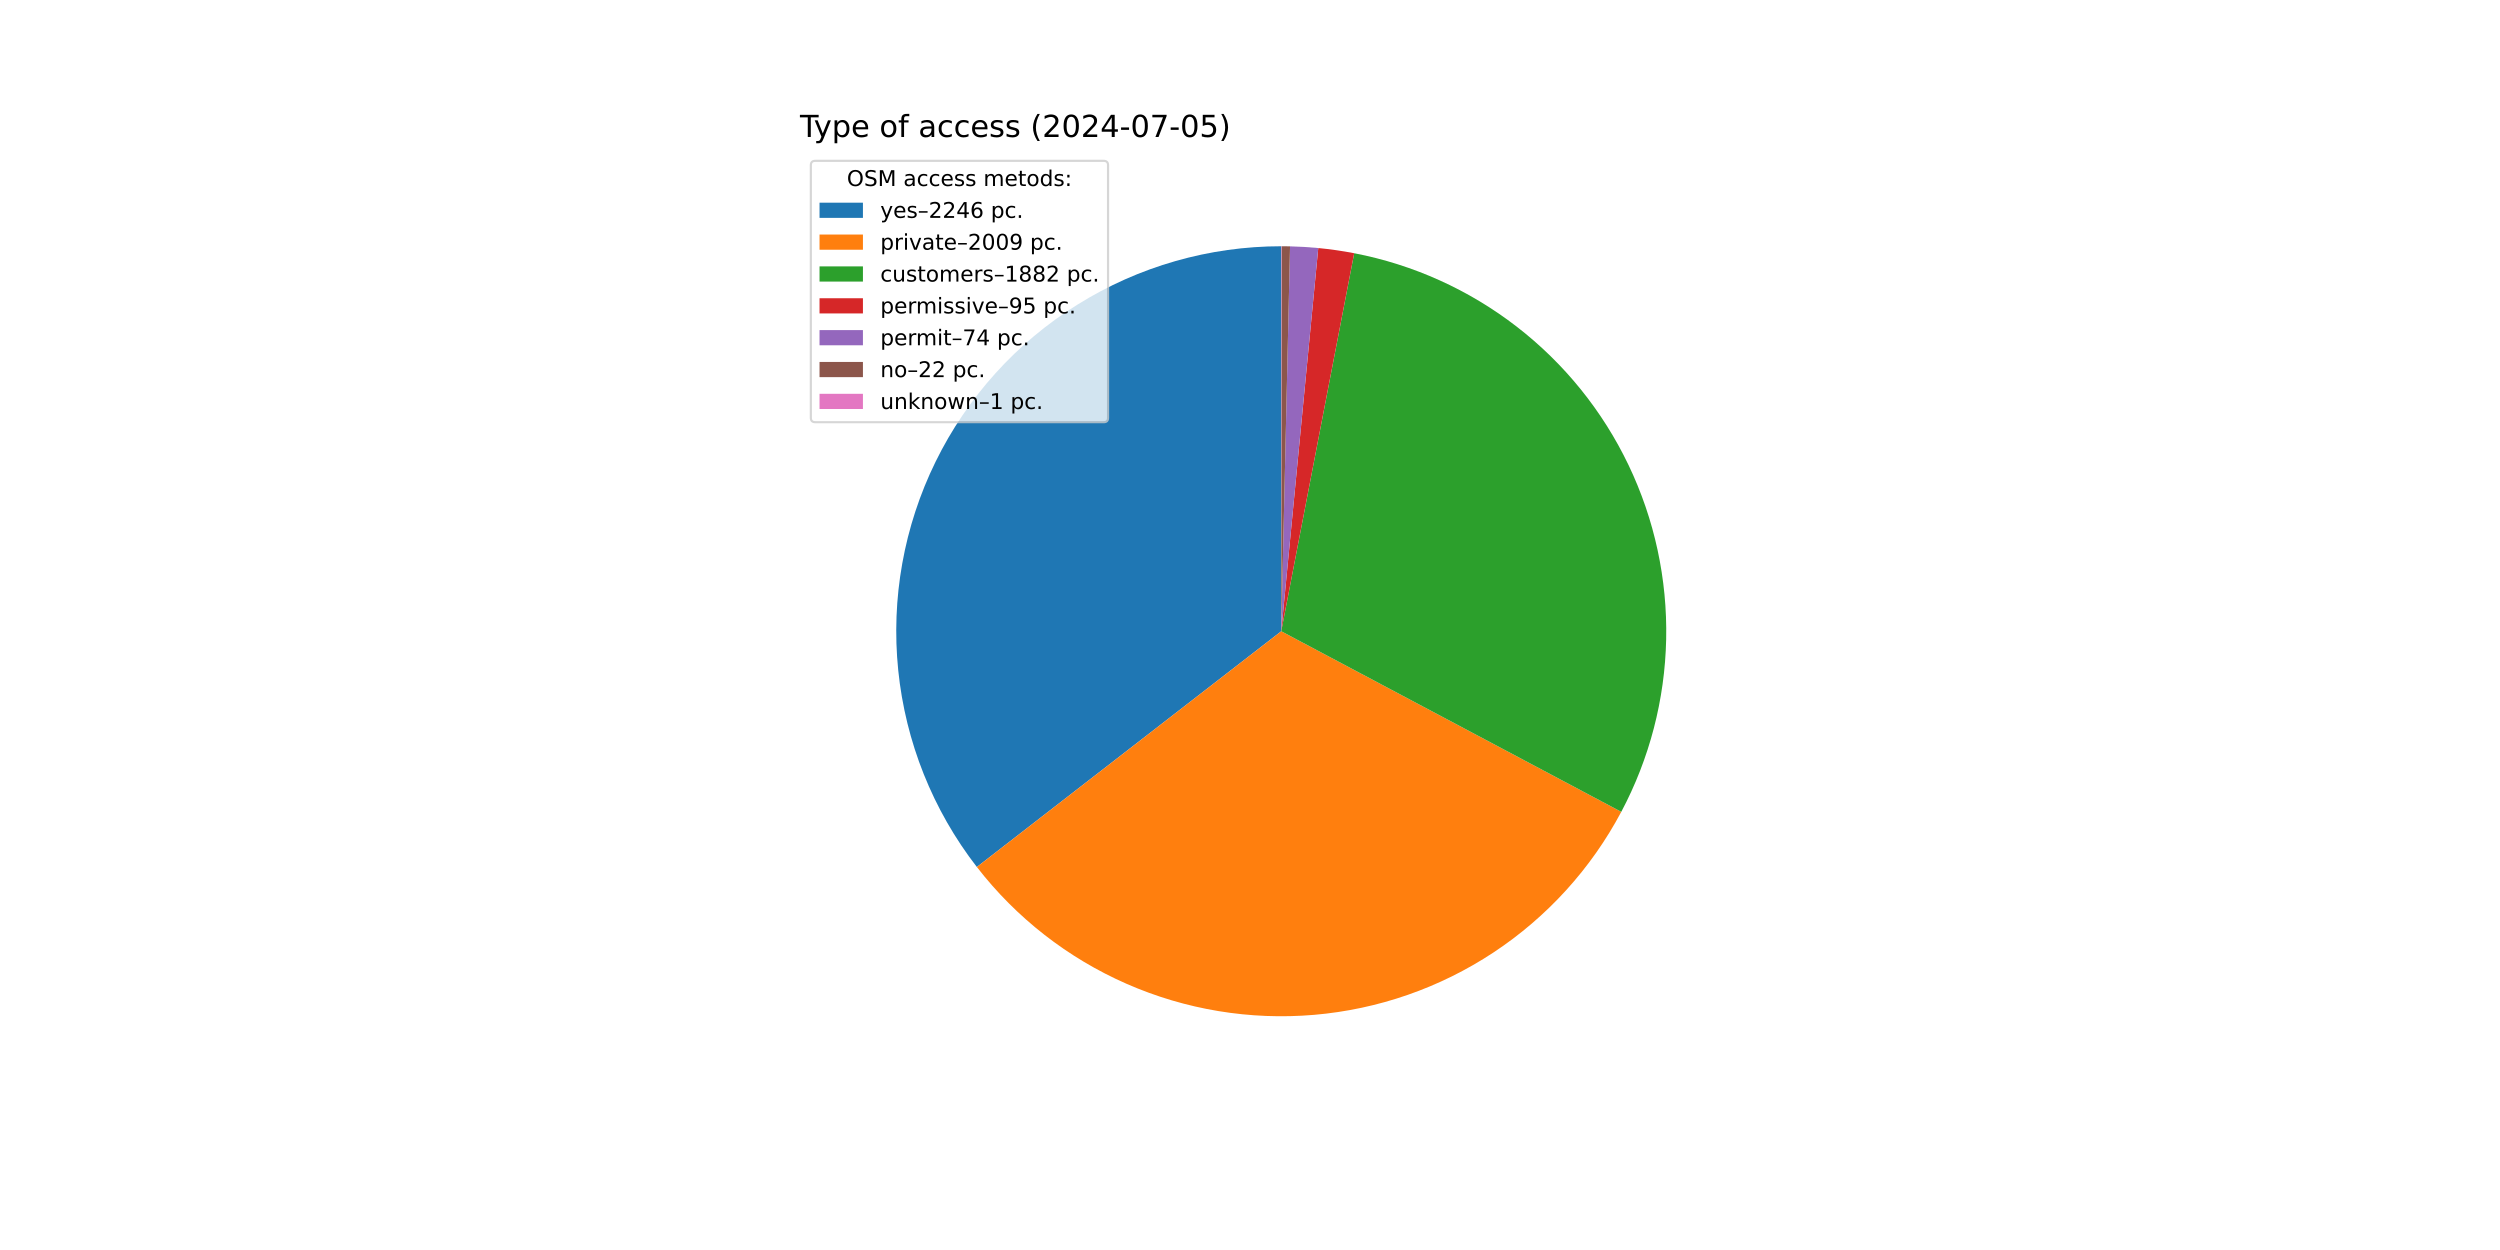
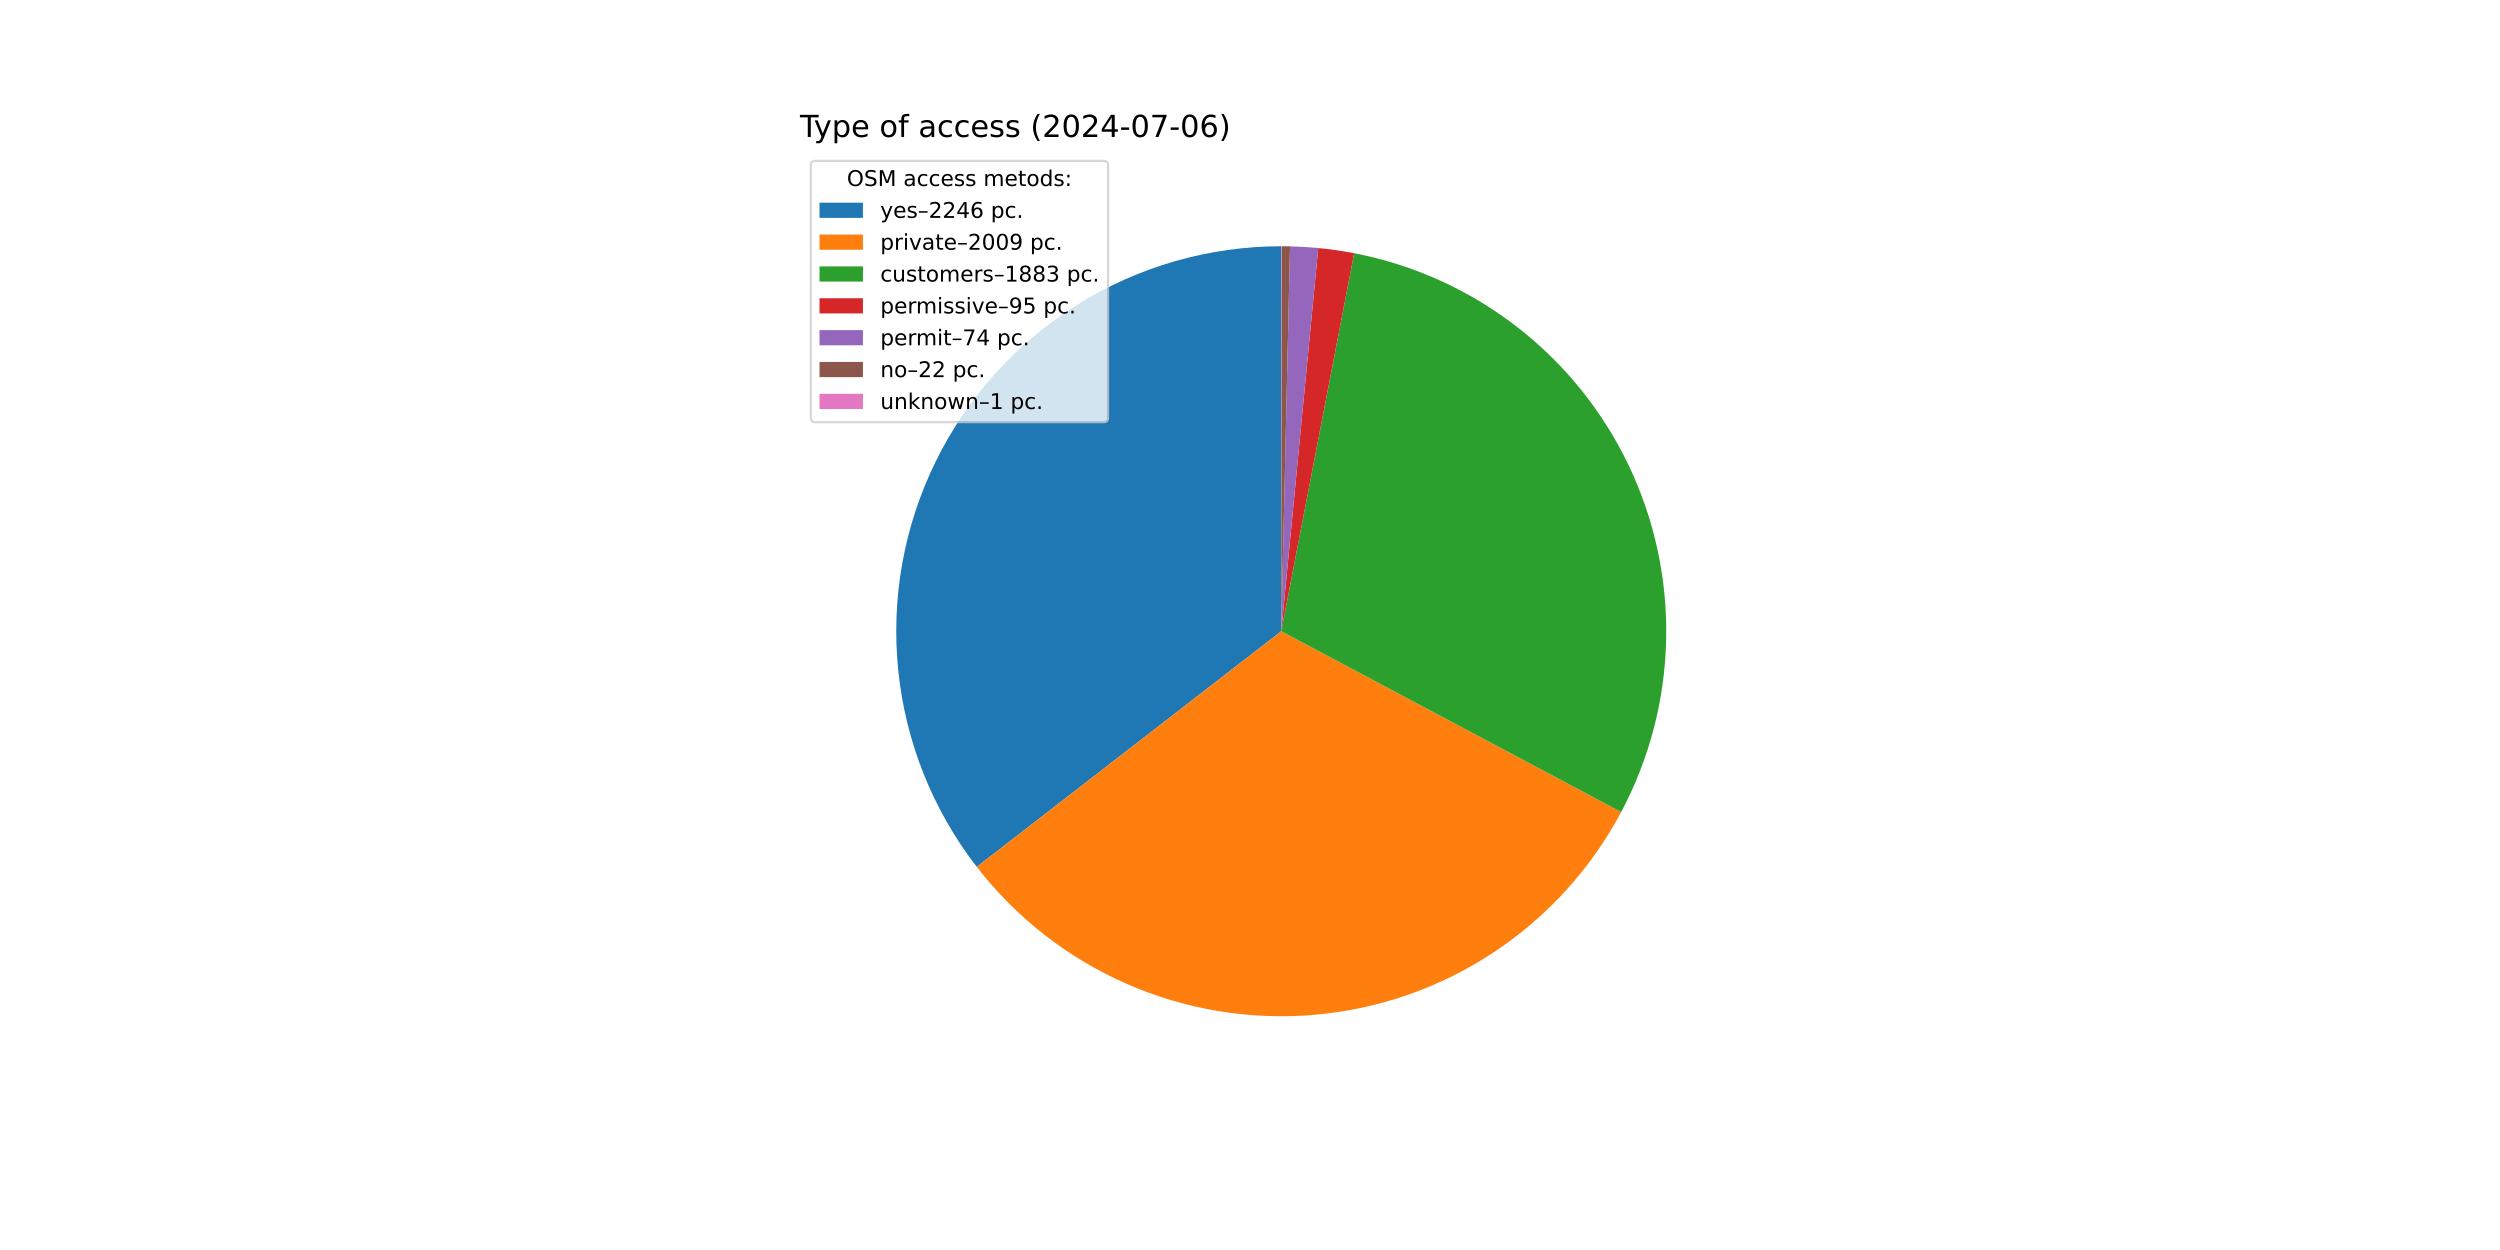
<svg xmlns="http://www.w3.org/2000/svg" xmlns:xlink="http://www.w3.org/1999/xlink" width="1152pt" height="576pt" viewBox="0 0 1152 576" version="1.1">
  <defs>
    <style type="text/css">*{stroke-linejoin: round; stroke-linecap: butt}</style>
  </defs>
  <g id="figure_1">
    <g id="patch_1">
      <path d="M 0 576  L 1152 576  L 1152 0  L 0 0  z " style="fill: #ffffff" />
    </g>
    <g id="axes_1">
      <g id="patch_2">
-         <path d="M 590.4 113.472  C 557.224 113.472 524.703 122.778 496.549 140.329  C 468.395 157.88 445.721 182.981 431.114 212.768  C 416.506 242.556 410.543 275.852 413.905 308.858  C 417.267 341.863 429.821 373.273 450.134 399.504  L 590.4 290.88  z " style="fill: #1f77b4" />
+         <path d="M 590.4 113.472  C 557.229 113.472 524.713 122.775 496.562 140.321  C 468.411 157.866 445.738 182.96 431.127 212.74  C 416.517 242.521 410.548 275.81 413.9 308.811  C 417.253 341.812 429.795 373.221 450.096 399.455  L 590.4 290.88  z " style="fill: #1f77b4" />
      </g>
      <g id="patch_3">
-         <path d="M 450.134 399.504  C 468.281 422.937 492.014 441.453 519.157 453.355  C 546.3 465.257 575.998 470.169 605.528 467.642  C 635.058 465.114 663.489 455.227 688.215 438.886  C 712.941 422.545 733.183 400.265 747.084 374.089  L 590.4 290.88  z " style="fill: #ff7f0e" />
+         <path d="M 450.096 399.455  C 468.232 422.89 491.953 441.412 519.087 453.324  C 546.221 465.236 575.912 470.161 605.438 467.649  C 634.965 465.138 663.397 455.267 688.128 438.943  C 712.86 422.619 733.112 400.356 747.028 374.194  L 590.4 290.88  z " style="fill: #ff7f0e" />
      </g>
      <g id="patch_4">
-         <path d="M 747.084 374.089  C 760.098 349.584 767.183 322.363 767.769 294.622  C 768.354 266.881 762.423 239.386 750.454 214.354  C 738.485 189.321 720.809 167.441 698.85 150.48  C 676.891 133.518 651.256 121.942 624.011 116.685  L 590.4 290.88  z " style="fill: #2ca02c" />
+         <path d="M 747.028 374.194  C 760.064 349.688 767.167 322.461 767.767 294.71  C 768.366 266.959 762.444 239.451 750.478 214.405  C 738.513 189.359 720.835 167.467 698.87 150.495  C 676.905 133.524 651.261 121.942 624.006 116.684  L 590.4 290.88  z " style="fill: #2ca02c" />
      </g>
      <g id="patch_5">
-         <path d="M 624.011 116.685  C 621.273 116.157 618.523 115.693 615.763 115.294  C 613.003 114.896 610.233 114.562 607.458 114.294  L 590.4 290.88  z " style="fill: #d62728" />
+         <path d="M 624.006 116.684  C 621.268 116.156 618.518 115.692 615.759 115.294  C 612.999 114.895 610.23 114.562 607.455 114.294  L 590.4 290.88  z " style="fill: #d62728" />
      </g>
      <g id="patch_6">
-         <path d="M 607.458 114.294  C 605.295 114.085 603.13 113.916 600.961 113.787  C 598.793 113.657 596.622 113.568 594.45 113.518  L 590.4 290.88  z " style="fill: #9467bd" />
+         <path d="M 607.455 114.294  C 605.293 114.085 603.128 113.916 600.96 113.787  C 598.791 113.657 596.621 113.568 594.45 113.518  L 590.4 290.88  z " style="fill: #9467bd" />
      </g>
      <g id="patch_7">
-         <path d="M 594.45 113.518  C 593.805 113.504 593.159 113.492 592.513 113.485  C 591.868 113.477 591.222 113.473 590.576 113.472  L 590.4 290.88  z " style="fill: #8c564b" />
+         <path d="M 594.45 113.518  C 593.804 113.503 593.159 113.492 592.513 113.485  C 591.867 113.477 591.222 113.473 590.576 113.472  L 590.4 290.88  z " style="fill: #8c564b" />
      </g>
      <g id="patch_8">
        <path d="M 590.576 113.472  C 590.547 113.472 590.517 113.472 590.488 113.472  C 590.459 113.472 590.429 113.472 590.4 113.472  L 590.4 290.88  z " style="fill: #e377c2" />
      </g>
      <g id="matplotlib.axis_1" />
      <g id="matplotlib.axis_2" />
      <g id="text_1">
        <g transform="translate(368.64 63.12) scale(0.14 -0.14)">
          <defs>
            <path id="DejaVuSans-54" d="M -19 4666  L 3928 4666  L 3928 4134  L 2272 4134  L 2272 0  L 1638 0  L 1638 4134  L -19 4134  L -19 4666  z " transform="scale(0.015625)" />
            <path id="DejaVuSans-79" d="M 2059 -325  Q 1816 -950 1584 -1140  Q 1353 -1331 966 -1331  L 506 -1331  L 506 -850  L 844 -850  Q 1081 -850 1212 -737  Q 1344 -625 1503 -206  L 1606 56  L 191 3500  L 800 3500  L 1894 763  L 2988 3500  L 3597 3500  L 2059 -325  z " transform="scale(0.015625)" />
            <path id="DejaVuSans-70" d="M 1159 525  L 1159 -1331  L 581 -1331  L 581 3500  L 1159 3500  L 1159 2969  Q 1341 3281 1617 3432  Q 1894 3584 2278 3584  Q 2916 3584 3314 3078  Q 3713 2572 3713 1747  Q 3713 922 3314 415  Q 2916 -91 2278 -91  Q 1894 -91 1617 61  Q 1341 213 1159 525  z M 3116 1747  Q 3116 2381 2855 2742  Q 2594 3103 2138 3103  Q 1681 3103 1420 2742  Q 1159 2381 1159 1747  Q 1159 1113 1420 752  Q 1681 391 2138 391  Q 2594 391 2855 752  Q 3116 1113 3116 1747  z " transform="scale(0.015625)" />
            <path id="DejaVuSans-65" d="M 3597 1894  L 3597 1613  L 953 1613  Q 991 1019 1311 708  Q 1631 397 2203 397  Q 2534 397 2845 478  Q 3156 559 3463 722  L 3463 178  Q 3153 47 2828 -22  Q 2503 -91 2169 -91  Q 1331 -91 842 396  Q 353 884 353 1716  Q 353 2575 817 3079  Q 1281 3584 2069 3584  Q 2775 3584 3186 3129  Q 3597 2675 3597 1894  z M 3022 2063  Q 3016 2534 2758 2815  Q 2500 3097 2075 3097  Q 1594 3097 1305 2825  Q 1016 2553 972 2059  L 3022 2063  z " transform="scale(0.015625)" />
            <path id="DejaVuSans-20" transform="scale(0.015625)" />
            <path id="DejaVuSans-6f" d="M 1959 3097  Q 1497 3097 1228 2736  Q 959 2375 959 1747  Q 959 1119 1226 758  Q 1494 397 1959 397  Q 2419 397 2687 759  Q 2956 1122 2956 1747  Q 2956 2369 2687 2733  Q 2419 3097 1959 3097  z M 1959 3584  Q 2709 3584 3137 3096  Q 3566 2609 3566 1747  Q 3566 888 3137 398  Q 2709 -91 1959 -91  Q 1206 -91 779 398  Q 353 888 353 1747  Q 353 2609 779 3096  Q 1206 3584 1959 3584  z " transform="scale(0.015625)" />
            <path id="DejaVuSans-66" d="M 2375 4863  L 2375 4384  L 1825 4384  Q 1516 4384 1395 4259  Q 1275 4134 1275 3809  L 1275 3500  L 2222 3500  L 2222 3053  L 1275 3053  L 1275 0  L 697 0  L 697 3053  L 147 3053  L 147 3500  L 697 3500  L 697 3744  Q 697 4328 969 4595  Q 1241 4863 1831 4863  L 2375 4863  z " transform="scale(0.015625)" />
            <path id="DejaVuSans-61" d="M 2194 1759  Q 1497 1759 1228 1600  Q 959 1441 959 1056  Q 959 750 1161 570  Q 1363 391 1709 391  Q 2188 391 2477 730  Q 2766 1069 2766 1631  L 2766 1759  L 2194 1759  z M 3341 1997  L 3341 0  L 2766 0  L 2766 531  Q 2569 213 2275 61  Q 1981 -91 1556 -91  Q 1019 -91 701 211  Q 384 513 384 1019  Q 384 1609 779 1909  Q 1175 2209 1959 2209  L 2766 2209  L 2766 2266  Q 2766 2663 2505 2880  Q 2244 3097 1772 3097  Q 1472 3097 1187 3025  Q 903 2953 641 2809  L 641 3341  Q 956 3463 1253 3523  Q 1550 3584 1831 3584  Q 2591 3584 2966 3190  Q 3341 2797 3341 1997  z " transform="scale(0.015625)" />
            <path id="DejaVuSans-63" d="M 3122 3366  L 3122 2828  Q 2878 2963 2633 3030  Q 2388 3097 2138 3097  Q 1578 3097 1268 2742  Q 959 2388 959 1747  Q 959 1106 1268 751  Q 1578 397 2138 397  Q 2388 397 2633 464  Q 2878 531 3122 666  L 3122 134  Q 2881 22 2623 -34  Q 2366 -91 2075 -91  Q 1284 -91 818 406  Q 353 903 353 1747  Q 353 2603 823 3093  Q 1294 3584 2113 3584  Q 2378 3584 2631 3529  Q 2884 3475 3122 3366  z " transform="scale(0.015625)" />
            <path id="DejaVuSans-73" d="M 2834 3397  L 2834 2853  Q 2591 2978 2328 3040  Q 2066 3103 1784 3103  Q 1356 3103 1142 2972  Q 928 2841 928 2578  Q 928 2378 1081 2264  Q 1234 2150 1697 2047  L 1894 2003  Q 2506 1872 2764 1633  Q 3022 1394 3022 966  Q 3022 478 2636 193  Q 2250 -91 1575 -91  Q 1294 -91 989 -36  Q 684 19 347 128  L 347 722  Q 666 556 975 473  Q 1284 391 1588 391  Q 1994 391 2212 530  Q 2431 669 2431 922  Q 2431 1156 2273 1281  Q 2116 1406 1581 1522  L 1381 1569  Q 847 1681 609 1914  Q 372 2147 372 2553  Q 372 3047 722 3315  Q 1072 3584 1716 3584  Q 2034 3584 2315 3537  Q 2597 3491 2834 3397  z " transform="scale(0.015625)" />
            <path id="DejaVuSans-28" d="M 1984 4856  Q 1566 4138 1362 3434  Q 1159 2731 1159 2009  Q 1159 1288 1364 580  Q 1569 -128 1984 -844  L 1484 -844  Q 1016 -109 783 600  Q 550 1309 550 2009  Q 550 2706 781 3412  Q 1013 4119 1484 4856  L 1984 4856  z " transform="scale(0.015625)" />
            <path id="DejaVuSans-32" d="M 1228 531  L 3431 531  L 3431 0  L 469 0  L 469 531  Q 828 903 1448 1529  Q 2069 2156 2228 2338  Q 2531 2678 2651 2914  Q 2772 3150 2772 3378  Q 2772 3750 2511 3984  Q 2250 4219 1831 4219  Q 1534 4219 1204 4116  Q 875 4013 500 3803  L 500 4441  Q 881 4594 1212 4672  Q 1544 4750 1819 4750  Q 2544 4750 2975 4387  Q 3406 4025 3406 3419  Q 3406 3131 3298 2873  Q 3191 2616 2906 2266  Q 2828 2175 2409 1742  Q 1991 1309 1228 531  z " transform="scale(0.015625)" />
            <path id="DejaVuSans-30" d="M 2034 4250  Q 1547 4250 1301 3770  Q 1056 3291 1056 2328  Q 1056 1369 1301 889  Q 1547 409 2034 409  Q 2525 409 2770 889  Q 3016 1369 3016 2328  Q 3016 3291 2770 3770  Q 2525 4250 2034 4250  z M 2034 4750  Q 2819 4750 3233 4129  Q 3647 3509 3647 2328  Q 3647 1150 3233 529  Q 2819 -91 2034 -91  Q 1250 -91 836 529  Q 422 1150 422 2328  Q 422 3509 836 4129  Q 1250 4750 2034 4750  z " transform="scale(0.015625)" />
            <path id="DejaVuSans-34" d="M 2419 4116  L 825 1625  L 2419 1625  L 2419 4116  z M 2253 4666  L 3047 4666  L 3047 1625  L 3713 1625  L 3713 1100  L 3047 1100  L 3047 0  L 2419 0  L 2419 1100  L 313 1100  L 313 1709  L 2253 4666  z " transform="scale(0.015625)" />
            <path id="DejaVuSans-2d" d="M 313 2009  L 1997 2009  L 1997 1497  L 313 1497  L 313 2009  z " transform="scale(0.015625)" />
            <path id="DejaVuSans-37" d="M 525 4666  L 3525 4666  L 3525 4397  L 1831 0  L 1172 0  L 2766 4134  L 525 4134  L 525 4666  z " transform="scale(0.015625)" />
-             <path id="DejaVuSans-35" d="M 691 4666  L 3169 4666  L 3169 4134  L 1269 4134  L 1269 2991  Q 1406 3038 1543 3061  Q 1681 3084 1819 3084  Q 2600 3084 3056 2656  Q 3513 2228 3513 1497  Q 3513 744 3044 326  Q 2575 -91 1722 -91  Q 1428 -91 1123 -41  Q 819 9 494 109  L 494 744  Q 775 591 1075 516  Q 1375 441 1709 441  Q 2250 441 2565 725  Q 2881 1009 2881 1497  Q 2881 1984 2565 2268  Q 2250 2553 1709 2553  Q 1456 2553 1204 2497  Q 953 2441 691 2322  L 691 4666  z " transform="scale(0.015625)" />
+             <path id="DejaVuSans-36" d="M 2113 2584  Q 1688 2584 1439 2293  Q 1191 2003 1191 1497  Q 1191 994 1439 701  Q 1688 409 2113 409  Q 2538 409 2786 701  Q 3034 994 3034 1497  Q 3034 2003 2786 2293  Q 2538 2584 2113 2584  z M 3366 4563  L 3366 3988  Q 3128 4100 2886 4159  Q 2644 4219 2406 4219  Q 1781 4219 1451 3797  Q 1122 3375 1075 2522  Q 1259 2794 1537 2939  Q 1816 3084 2150 3084  Q 2853 3084 3261 2657  Q 3669 2231 3669 1497  Q 3669 778 3244 343  Q 2819 -91 2113 -91  Q 1303 -91 875 529  Q 447 1150 447 2328  Q 447 3434 972 4092  Q 1497 4750 2381 4750  Q 2619 4750 2861 4703  Q 3103 4656 3366 4563  z " transform="scale(0.015625)" />
            <path id="DejaVuSans-29" d="M 513 4856  L 1013 4856  Q 1481 4119 1714 3412  Q 1947 2706 1947 2009  Q 1947 1309 1714 600  Q 1481 -109 1013 -844  L 513 -844  Q 928 -128 1133 580  Q 1338 1288 1338 2009  Q 1338 2731 1133 3434  Q 928 4138 513 4856  z " transform="scale(0.015625)" />
          </defs>
          <use xlink:href="#DejaVuSans-54" />
          <use xlink:href="#DejaVuSans-79" x="45.459" />
          <use xlink:href="#DejaVuSans-70" x="104.639" />
          <use xlink:href="#DejaVuSans-65" x="168.115" />
          <use xlink:href="#DejaVuSans-20" x="229.639" />
          <use xlink:href="#DejaVuSans-6f" x="261.426" />
          <use xlink:href="#DejaVuSans-66" x="322.607" />
          <use xlink:href="#DejaVuSans-20" x="357.812" />
          <use xlink:href="#DejaVuSans-61" x="389.6" />
          <use xlink:href="#DejaVuSans-63" x="450.879" />
          <use xlink:href="#DejaVuSans-63" x="505.859" />
          <use xlink:href="#DejaVuSans-65" x="560.84" />
          <use xlink:href="#DejaVuSans-73" x="622.363" />
          <use xlink:href="#DejaVuSans-73" x="674.463" />
          <use xlink:href="#DejaVuSans-20" x="726.562" />
          <use xlink:href="#DejaVuSans-28" x="758.35" />
          <use xlink:href="#DejaVuSans-32" x="797.363" />
          <use xlink:href="#DejaVuSans-30" x="860.986" />
          <use xlink:href="#DejaVuSans-32" x="924.609" />
          <use xlink:href="#DejaVuSans-34" x="988.232" />
          <use xlink:href="#DejaVuSans-2d" x="1051.855" />
          <use xlink:href="#DejaVuSans-30" x="1087.939" />
          <use xlink:href="#DejaVuSans-37" x="1151.562" />
          <use xlink:href="#DejaVuSans-2d" x="1215.186" />
          <use xlink:href="#DejaVuSans-30" x="1251.27" />
-           <use xlink:href="#DejaVuSans-35" x="1314.893" />
+           <use xlink:href="#DejaVuSans-36" x="1314.893" />
          <use xlink:href="#DejaVuSans-29" x="1378.516" />
        </g>
      </g>
      <g id="legend_1">
        <g id="patch_9">
          <path d="M 375.64 194.545  L 508.592 194.545  Q 510.592 194.545 510.592 192.545  L 510.592 76.12  Q 510.592 74.12 508.592 74.12  L 375.64 74.12  Q 373.64 74.12 373.64 76.12  L 373.64 192.545  Q 373.64 194.545 375.64 194.545  z " style="fill: #ffffff; opacity: 0.8; stroke: #cccccc; stroke-linejoin: miter" />
        </g>
        <g id="text_2">
          <g transform="translate(390.2353 85.71844) scale(0.1 -0.1)">
            <defs>
              <path id="DejaVuSans-4f" d="M 2522 4238  Q 1834 4238 1429 3725  Q 1025 3213 1025 2328  Q 1025 1447 1429 934  Q 1834 422 2522 422  Q 3209 422 3611 934  Q 4013 1447 4013 2328  Q 4013 3213 3611 3725  Q 3209 4238 2522 4238  z M 2522 4750  Q 3503 4750 4090 4092  Q 4678 3434 4678 2328  Q 4678 1225 4090 567  Q 3503 -91 2522 -91  Q 1538 -91 948 565  Q 359 1222 359 2328  Q 359 3434 948 4092  Q 1538 4750 2522 4750  z " transform="scale(0.015625)" />
              <path id="DejaVuSans-53" d="M 3425 4513  L 3425 3897  Q 3066 4069 2747 4153  Q 2428 4238 2131 4238  Q 1616 4238 1336 4038  Q 1056 3838 1056 3469  Q 1056 3159 1242 3001  Q 1428 2844 1947 2747  L 2328 2669  Q 3034 2534 3370 2195  Q 3706 1856 3706 1288  Q 3706 609 3251 259  Q 2797 -91 1919 -91  Q 1588 -91 1214 -16  Q 841 59 441 206  L 441 856  Q 825 641 1194 531  Q 1563 422 1919 422  Q 2459 422 2753 634  Q 3047 847 3047 1241  Q 3047 1584 2836 1778  Q 2625 1972 2144 2069  L 1759 2144  Q 1053 2284 737 2584  Q 422 2884 422 3419  Q 422 4038 858 4394  Q 1294 4750 2059 4750  Q 2388 4750 2728 4690  Q 3069 4631 3425 4513  z " transform="scale(0.015625)" />
              <path id="DejaVuSans-4d" d="M 628 4666  L 1569 4666  L 2759 1491  L 3956 4666  L 4897 4666  L 4897 0  L 4281 0  L 4281 4097  L 3078 897  L 2444 897  L 1241 4097  L 1241 0  L 628 0  L 628 4666  z " transform="scale(0.015625)" />
              <path id="DejaVuSans-6d" d="M 3328 2828  Q 3544 3216 3844 3400  Q 4144 3584 4550 3584  Q 5097 3584 5394 3201  Q 5691 2819 5691 2113  L 5691 0  L 5113 0  L 5113 2094  Q 5113 2597 4934 2840  Q 4756 3084 4391 3084  Q 3944 3084 3684 2787  Q 3425 2491 3425 1978  L 3425 0  L 2847 0  L 2847 2094  Q 2847 2600 2669 2842  Q 2491 3084 2119 3084  Q 1678 3084 1418 2786  Q 1159 2488 1159 1978  L 1159 0  L 581 0  L 581 3500  L 1159 3500  L 1159 2956  Q 1356 3278 1631 3431  Q 1906 3584 2284 3584  Q 2666 3584 2933 3390  Q 3200 3197 3328 2828  z " transform="scale(0.015625)" />
              <path id="DejaVuSans-74" d="M 1172 4494  L 1172 3500  L 2356 3500  L 2356 3053  L 1172 3053  L 1172 1153  Q 1172 725 1289 603  Q 1406 481 1766 481  L 2356 481  L 2356 0  L 1766 0  Q 1100 0 847 248  Q 594 497 594 1153  L 594 3053  L 172 3053  L 172 3500  L 594 3500  L 594 4494  L 1172 4494  z " transform="scale(0.015625)" />
              <path id="DejaVuSans-64" d="M 2906 2969  L 2906 4863  L 3481 4863  L 3481 0  L 2906 0  L 2906 525  Q 2725 213 2448 61  Q 2172 -91 1784 -91  Q 1150 -91 751 415  Q 353 922 353 1747  Q 353 2572 751 3078  Q 1150 3584 1784 3584  Q 2172 3584 2448 3432  Q 2725 3281 2906 2969  z M 947 1747  Q 947 1113 1208 752  Q 1469 391 1925 391  Q 2381 391 2643 752  Q 2906 1113 2906 1747  Q 2906 2381 2643 2742  Q 2381 3103 1925 3103  Q 1469 3103 1208 2742  Q 947 2381 947 1747  z " transform="scale(0.015625)" />
              <path id="DejaVuSans-3a" d="M 750 794  L 1409 794  L 1409 0  L 750 0  L 750 794  z M 750 3309  L 1409 3309  L 1409 2516  L 750 2516  L 750 3309  z " transform="scale(0.015625)" />
            </defs>
            <use xlink:href="#DejaVuSans-4f" />
            <use xlink:href="#DejaVuSans-53" x="78.711" />
            <use xlink:href="#DejaVuSans-4d" x="142.188" />
            <use xlink:href="#DejaVuSans-20" x="228.467" />
            <use xlink:href="#DejaVuSans-61" x="260.254" />
            <use xlink:href="#DejaVuSans-63" x="321.533" />
            <use xlink:href="#DejaVuSans-63" x="376.514" />
            <use xlink:href="#DejaVuSans-65" x="431.494" />
            <use xlink:href="#DejaVuSans-73" x="493.018" />
            <use xlink:href="#DejaVuSans-73" x="545.117" />
            <use xlink:href="#DejaVuSans-20" x="597.217" />
            <use xlink:href="#DejaVuSans-6d" x="629.004" />
            <use xlink:href="#DejaVuSans-65" x="726.416" />
            <use xlink:href="#DejaVuSans-74" x="787.939" />
            <use xlink:href="#DejaVuSans-6f" x="827.148" />
            <use xlink:href="#DejaVuSans-64" x="888.33" />
            <use xlink:href="#DejaVuSans-73" x="951.807" />
            <use xlink:href="#DejaVuSans-3a" x="1003.906" />
          </g>
        </g>
        <g id="patch_10">
          <path d="M 377.64 100.397  L 397.64 100.397  L 397.64 93.397  L 377.64 93.397  z " style="fill: #1f77b4" />
        </g>
        <g id="text_3">
          <g transform="translate(405.64 100.3966) scale(0.1 -0.1)">
            <defs>
              <path id="DejaVuSans-2013" d="M 313 1978  L 2888 1978  L 2888 1528  L 313 1528  L 313 1978  z " transform="scale(0.015625)" />
-               <path id="DejaVuSans-36" d="M 2113 2584  Q 1688 2584 1439 2293  Q 1191 2003 1191 1497  Q 1191 994 1439 701  Q 1688 409 2113 409  Q 2538 409 2786 701  Q 3034 994 3034 1497  Q 3034 2003 2786 2293  Q 2538 2584 2113 2584  z M 3366 4563  L 3366 3988  Q 3128 4100 2886 4159  Q 2644 4219 2406 4219  Q 1781 4219 1451 3797  Q 1122 3375 1075 2522  Q 1259 2794 1537 2939  Q 1816 3084 2150 3084  Q 2853 3084 3261 2657  Q 3669 2231 3669 1497  Q 3669 778 3244 343  Q 2819 -91 2113 -91  Q 1303 -91 875 529  Q 447 1150 447 2328  Q 447 3434 972 4092  Q 1497 4750 2381 4750  Q 2619 4750 2861 4703  Q 3103 4656 3366 4563  z " transform="scale(0.015625)" />
              <path id="DejaVuSans-2e" d="M 684 794  L 1344 794  L 1344 0  L 684 0  L 684 794  z " transform="scale(0.015625)" />
            </defs>
            <use xlink:href="#DejaVuSans-79" />
            <use xlink:href="#DejaVuSans-65" x="59.18" />
            <use xlink:href="#DejaVuSans-73" x="120.703" />
            <use xlink:href="#DejaVuSans-2013" x="172.803" />
            <use xlink:href="#DejaVuSans-32" x="222.803" />
            <use xlink:href="#DejaVuSans-32" x="286.426" />
            <use xlink:href="#DejaVuSans-34" x="350.049" />
            <use xlink:href="#DejaVuSans-36" x="413.672" />
            <use xlink:href="#DejaVuSans-20" x="477.295" />
            <use xlink:href="#DejaVuSans-70" x="509.082" />
            <use xlink:href="#DejaVuSans-63" x="572.559" />
            <use xlink:href="#DejaVuSans-2e" x="627.539" />
          </g>
        </g>
        <g id="patch_11">
          <path d="M 377.64 115.075  L 397.64 115.075  L 397.64 108.075  L 377.64 108.075  z " style="fill: #ff7f0e" />
        </g>
        <g id="text_4">
          <g transform="translate(405.64 115.0747) scale(0.1 -0.1)">
            <defs>
              <path id="DejaVuSans-72" d="M 2631 2963  Q 2534 3019 2420 3045  Q 2306 3072 2169 3072  Q 1681 3072 1420 2755  Q 1159 2438 1159 1844  L 1159 0  L 581 0  L 581 3500  L 1159 3500  L 1159 2956  Q 1341 3275 1631 3429  Q 1922 3584 2338 3584  Q 2397 3584 2469 3576  Q 2541 3569 2628 3553  L 2631 2963  z " transform="scale(0.015625)" />
              <path id="DejaVuSans-69" d="M 603 3500  L 1178 3500  L 1178 0  L 603 0  L 603 3500  z M 603 4863  L 1178 4863  L 1178 4134  L 603 4134  L 603 4863  z " transform="scale(0.015625)" />
              <path id="DejaVuSans-76" d="M 191 3500  L 800 3500  L 1894 563  L 2988 3500  L 3597 3500  L 2284 0  L 1503 0  L 191 3500  z " transform="scale(0.015625)" />
              <path id="DejaVuSans-39" d="M 703 97  L 703 672  Q 941 559 1184 500  Q 1428 441 1663 441  Q 2288 441 2617 861  Q 2947 1281 2994 2138  Q 2813 1869 2534 1725  Q 2256 1581 1919 1581  Q 1219 1581 811 2004  Q 403 2428 403 3163  Q 403 3881 828 4315  Q 1253 4750 1959 4750  Q 2769 4750 3195 4129  Q 3622 3509 3622 2328  Q 3622 1225 3098 567  Q 2575 -91 1691 -91  Q 1453 -91 1209 -44  Q 966 3 703 97  z M 1959 2075  Q 2384 2075 2632 2365  Q 2881 2656 2881 3163  Q 2881 3666 2632 3958  Q 2384 4250 1959 4250  Q 1534 4250 1286 3958  Q 1038 3666 1038 3163  Q 1038 2656 1286 2365  Q 1534 2075 1959 2075  z " transform="scale(0.015625)" />
            </defs>
            <use xlink:href="#DejaVuSans-70" />
            <use xlink:href="#DejaVuSans-72" x="63.477" />
            <use xlink:href="#DejaVuSans-69" x="104.59" />
            <use xlink:href="#DejaVuSans-76" x="132.373" />
            <use xlink:href="#DejaVuSans-61" x="191.553" />
            <use xlink:href="#DejaVuSans-74" x="252.832" />
            <use xlink:href="#DejaVuSans-65" x="292.041" />
            <use xlink:href="#DejaVuSans-2013" x="353.564" />
            <use xlink:href="#DejaVuSans-32" x="403.564" />
            <use xlink:href="#DejaVuSans-30" x="467.188" />
            <use xlink:href="#DejaVuSans-30" x="530.811" />
            <use xlink:href="#DejaVuSans-39" x="594.434" />
            <use xlink:href="#DejaVuSans-20" x="658.057" />
            <use xlink:href="#DejaVuSans-70" x="689.844" />
            <use xlink:href="#DejaVuSans-63" x="753.32" />
            <use xlink:href="#DejaVuSans-2e" x="808.301" />
          </g>
        </g>
        <g id="patch_12">
          <path d="M 377.64 129.753  L 397.64 129.753  L 397.64 122.753  L 377.64 122.753  z " style="fill: #2ca02c" />
        </g>
        <g id="text_5">
          <g transform="translate(405.64 129.7528) scale(0.1 -0.1)">
            <defs>
              <path id="DejaVuSans-75" d="M 544 1381  L 544 3500  L 1119 3500  L 1119 1403  Q 1119 906 1312 657  Q 1506 409 1894 409  Q 2359 409 2629 706  Q 2900 1003 2900 1516  L 2900 3500  L 3475 3500  L 3475 0  L 2900 0  L 2900 538  Q 2691 219 2414 64  Q 2138 -91 1772 -91  Q 1169 -91 856 284  Q 544 659 544 1381  z M 1991 3584  L 1991 3584  z " transform="scale(0.015625)" />
              <path id="DejaVuSans-31" d="M 794 531  L 1825 531  L 1825 4091  L 703 3866  L 703 4441  L 1819 4666  L 2450 4666  L 2450 531  L 3481 531  L 3481 0  L 794 0  L 794 531  z " transform="scale(0.015625)" />
              <path id="DejaVuSans-38" d="M 2034 2216  Q 1584 2216 1326 1975  Q 1069 1734 1069 1313  Q 1069 891 1326 650  Q 1584 409 2034 409  Q 2484 409 2743 651  Q 3003 894 3003 1313  Q 3003 1734 2745 1975  Q 2488 2216 2034 2216  z M 1403 2484  Q 997 2584 770 2862  Q 544 3141 544 3541  Q 544 4100 942 4425  Q 1341 4750 2034 4750  Q 2731 4750 3128 4425  Q 3525 4100 3525 3541  Q 3525 3141 3298 2862  Q 3072 2584 2669 2484  Q 3125 2378 3379 2068  Q 3634 1759 3634 1313  Q 3634 634 3220 271  Q 2806 -91 2034 -91  Q 1263 -91 848 271  Q 434 634 434 1313  Q 434 1759 690 2068  Q 947 2378 1403 2484  z M 1172 3481  Q 1172 3119 1398 2916  Q 1625 2713 2034 2713  Q 2441 2713 2670 2916  Q 2900 3119 2900 3481  Q 2900 3844 2670 4047  Q 2441 4250 2034 4250  Q 1625 4250 1398 4047  Q 1172 3844 1172 3481  z " transform="scale(0.015625)" />
+               <path id="DejaVuSans-33" d="M 2597 2516  Q 3050 2419 3304 2112  Q 3559 1806 3559 1356  Q 3559 666 3084 287  Q 2609 -91 1734 -91  Q 1441 -91 1130 -33  Q 819 25 488 141  L 488 750  Q 750 597 1062 519  Q 1375 441 1716 441  Q 2309 441 2620 675  Q 2931 909 2931 1356  Q 2931 1769 2642 2001  Q 2353 2234 1838 2234  L 1294 2234  L 1294 2753  L 1863 2753  Q 2328 2753 2575 2939  Q 2822 3125 2822 3475  Q 2822 3834 2567 4026  Q 2313 4219 1838 4219  Q 1578 4219 1281 4162  Q 984 4106 628 3988  L 628 4550  Q 988 4650 1302 4700  Q 1616 4750 1894 4750  Q 2613 4750 3031 4423  Q 3450 4097 3450 3541  Q 3450 3153 3228 2886  Q 3006 2619 2597 2516  z " transform="scale(0.015625)" />
            </defs>
            <use xlink:href="#DejaVuSans-63" />
            <use xlink:href="#DejaVuSans-75" x="54.98" />
            <use xlink:href="#DejaVuSans-73" x="118.359" />
            <use xlink:href="#DejaVuSans-74" x="170.459" />
            <use xlink:href="#DejaVuSans-6f" x="209.668" />
            <use xlink:href="#DejaVuSans-6d" x="270.85" />
            <use xlink:href="#DejaVuSans-65" x="368.262" />
            <use xlink:href="#DejaVuSans-72" x="429.785" />
            <use xlink:href="#DejaVuSans-73" x="470.898" />
            <use xlink:href="#DejaVuSans-2013" x="522.998" />
            <use xlink:href="#DejaVuSans-31" x="572.998" />
            <use xlink:href="#DejaVuSans-38" x="636.621" />
            <use xlink:href="#DejaVuSans-38" x="700.244" />
-             <use xlink:href="#DejaVuSans-32" x="763.867" />
+             <use xlink:href="#DejaVuSans-33" x="763.867" />
            <use xlink:href="#DejaVuSans-20" x="827.49" />
            <use xlink:href="#DejaVuSans-70" x="859.277" />
            <use xlink:href="#DejaVuSans-63" x="922.754" />
            <use xlink:href="#DejaVuSans-2e" x="977.734" />
          </g>
        </g>
        <g id="patch_13">
          <path d="M 377.64 144.431  L 397.64 144.431  L 397.64 137.431  L 377.64 137.431  z " style="fill: #d62728" />
        </g>
        <g id="text_6">
          <g transform="translate(405.64 144.4309) scale(0.1 -0.1)">
+             <defs>
+               <path id="DejaVuSans-35" d="M 691 4666  L 3169 4666  L 3169 4134  L 1269 4134  L 1269 2991  Q 1406 3038 1543 3061  Q 1681 3084 1819 3084  Q 2600 3084 3056 2656  Q 3513 2228 3513 1497  Q 3513 744 3044 326  Q 2575 -91 1722 -91  Q 1428 -91 1123 -41  Q 819 9 494 109  L 494 744  Q 775 591 1075 516  Q 1375 441 1709 441  Q 2250 441 2565 725  Q 2881 1009 2881 1497  Q 2881 1984 2565 2268  Q 2250 2553 1709 2553  Q 1456 2553 1204 2497  Q 953 2441 691 2322  L 691 4666  z " transform="scale(0.015625)" />
+             </defs>
            <use xlink:href="#DejaVuSans-70" />
            <use xlink:href="#DejaVuSans-65" x="63.477" />
            <use xlink:href="#DejaVuSans-72" x="125" />
            <use xlink:href="#DejaVuSans-6d" x="164.363" />
            <use xlink:href="#DejaVuSans-69" x="261.775" />
            <use xlink:href="#DejaVuSans-73" x="289.559" />
            <use xlink:href="#DejaVuSans-73" x="341.658" />
            <use xlink:href="#DejaVuSans-69" x="393.758" />
            <use xlink:href="#DejaVuSans-76" x="421.541" />
            <use xlink:href="#DejaVuSans-65" x="480.721" />
            <use xlink:href="#DejaVuSans-2013" x="542.244" />
            <use xlink:href="#DejaVuSans-39" x="592.244" />
            <use xlink:href="#DejaVuSans-35" x="655.867" />
            <use xlink:href="#DejaVuSans-20" x="719.49" />
            <use xlink:href="#DejaVuSans-70" x="751.277" />
            <use xlink:href="#DejaVuSans-63" x="814.754" />
            <use xlink:href="#DejaVuSans-2e" x="869.734" />
          </g>
        </g>
        <g id="patch_14">
          <path d="M 377.64 159.109  L 397.64 159.109  L 397.64 152.109  L 377.64 152.109  z " style="fill: #9467bd" />
        </g>
        <g id="text_7">
          <g transform="translate(405.64 159.1091) scale(0.1 -0.1)">
            <use xlink:href="#DejaVuSans-70" />
            <use xlink:href="#DejaVuSans-65" x="63.477" />
            <use xlink:href="#DejaVuSans-72" x="125" />
            <use xlink:href="#DejaVuSans-6d" x="164.363" />
            <use xlink:href="#DejaVuSans-69" x="261.775" />
            <use xlink:href="#DejaVuSans-74" x="289.559" />
            <use xlink:href="#DejaVuSans-2013" x="328.768" />
            <use xlink:href="#DejaVuSans-37" x="378.768" />
            <use xlink:href="#DejaVuSans-34" x="442.391" />
            <use xlink:href="#DejaVuSans-20" x="506.014" />
            <use xlink:href="#DejaVuSans-70" x="537.801" />
            <use xlink:href="#DejaVuSans-63" x="601.277" />
            <use xlink:href="#DejaVuSans-2e" x="656.258" />
          </g>
        </g>
        <g id="patch_15">
          <path d="M 377.64 173.787  L 397.64 173.787  L 397.64 166.787  L 377.64 166.787  z " style="fill: #8c564b" />
        </g>
        <g id="text_8">
          <g transform="translate(405.64 173.7872) scale(0.1 -0.1)">
            <defs>
              <path id="DejaVuSans-6e" d="M 3513 2113  L 3513 0  L 2938 0  L 2938 2094  Q 2938 2591 2744 2837  Q 2550 3084 2163 3084  Q 1697 3084 1428 2787  Q 1159 2491 1159 1978  L 1159 0  L 581 0  L 581 3500  L 1159 3500  L 1159 2956  Q 1366 3272 1645 3428  Q 1925 3584 2291 3584  Q 2894 3584 3203 3211  Q 3513 2838 3513 2113  z " transform="scale(0.015625)" />
            </defs>
            <use xlink:href="#DejaVuSans-6e" />
            <use xlink:href="#DejaVuSans-6f" x="63.379" />
            <use xlink:href="#DejaVuSans-2013" x="124.561" />
            <use xlink:href="#DejaVuSans-32" x="174.561" />
            <use xlink:href="#DejaVuSans-32" x="238.184" />
            <use xlink:href="#DejaVuSans-20" x="301.807" />
            <use xlink:href="#DejaVuSans-70" x="333.594" />
            <use xlink:href="#DejaVuSans-63" x="397.07" />
            <use xlink:href="#DejaVuSans-2e" x="452.051" />
          </g>
        </g>
        <g id="patch_16">
          <path d="M 377.64 188.465  L 397.64 188.465  L 397.64 181.465  L 377.64 181.465  z " style="fill: #e377c2" />
        </g>
        <g id="text_9">
          <g transform="translate(405.64 188.4653) scale(0.1 -0.1)">
            <defs>
              <path id="DejaVuSans-6b" d="M 581 4863  L 1159 4863  L 1159 1991  L 2875 3500  L 3609 3500  L 1753 1863  L 3688 0  L 2938 0  L 1159 1709  L 1159 0  L 581 0  L 581 4863  z " transform="scale(0.015625)" />
              <path id="DejaVuSans-77" d="M 269 3500  L 844 3500  L 1563 769  L 2278 3500  L 2956 3500  L 3675 769  L 4391 3500  L 4966 3500  L 4050 0  L 3372 0  L 2619 2869  L 1863 0  L 1184 0  L 269 3500  z " transform="scale(0.015625)" />
            </defs>
            <use xlink:href="#DejaVuSans-75" />
            <use xlink:href="#DejaVuSans-6e" x="63.379" />
            <use xlink:href="#DejaVuSans-6b" x="126.758" />
            <use xlink:href="#DejaVuSans-6e" x="184.668" />
            <use xlink:href="#DejaVuSans-6f" x="248.047" />
            <use xlink:href="#DejaVuSans-77" x="309.229" />
            <use xlink:href="#DejaVuSans-6e" x="391.016" />
            <use xlink:href="#DejaVuSans-2013" x="454.395" />
            <use xlink:href="#DejaVuSans-31" x="504.395" />
            <use xlink:href="#DejaVuSans-20" x="568.018" />
            <use xlink:href="#DejaVuSans-70" x="599.805" />
            <use xlink:href="#DejaVuSans-63" x="663.281" />
            <use xlink:href="#DejaVuSans-2e" x="718.262" />
          </g>
        </g>
      </g>
    </g>
  </g>
</svg>
